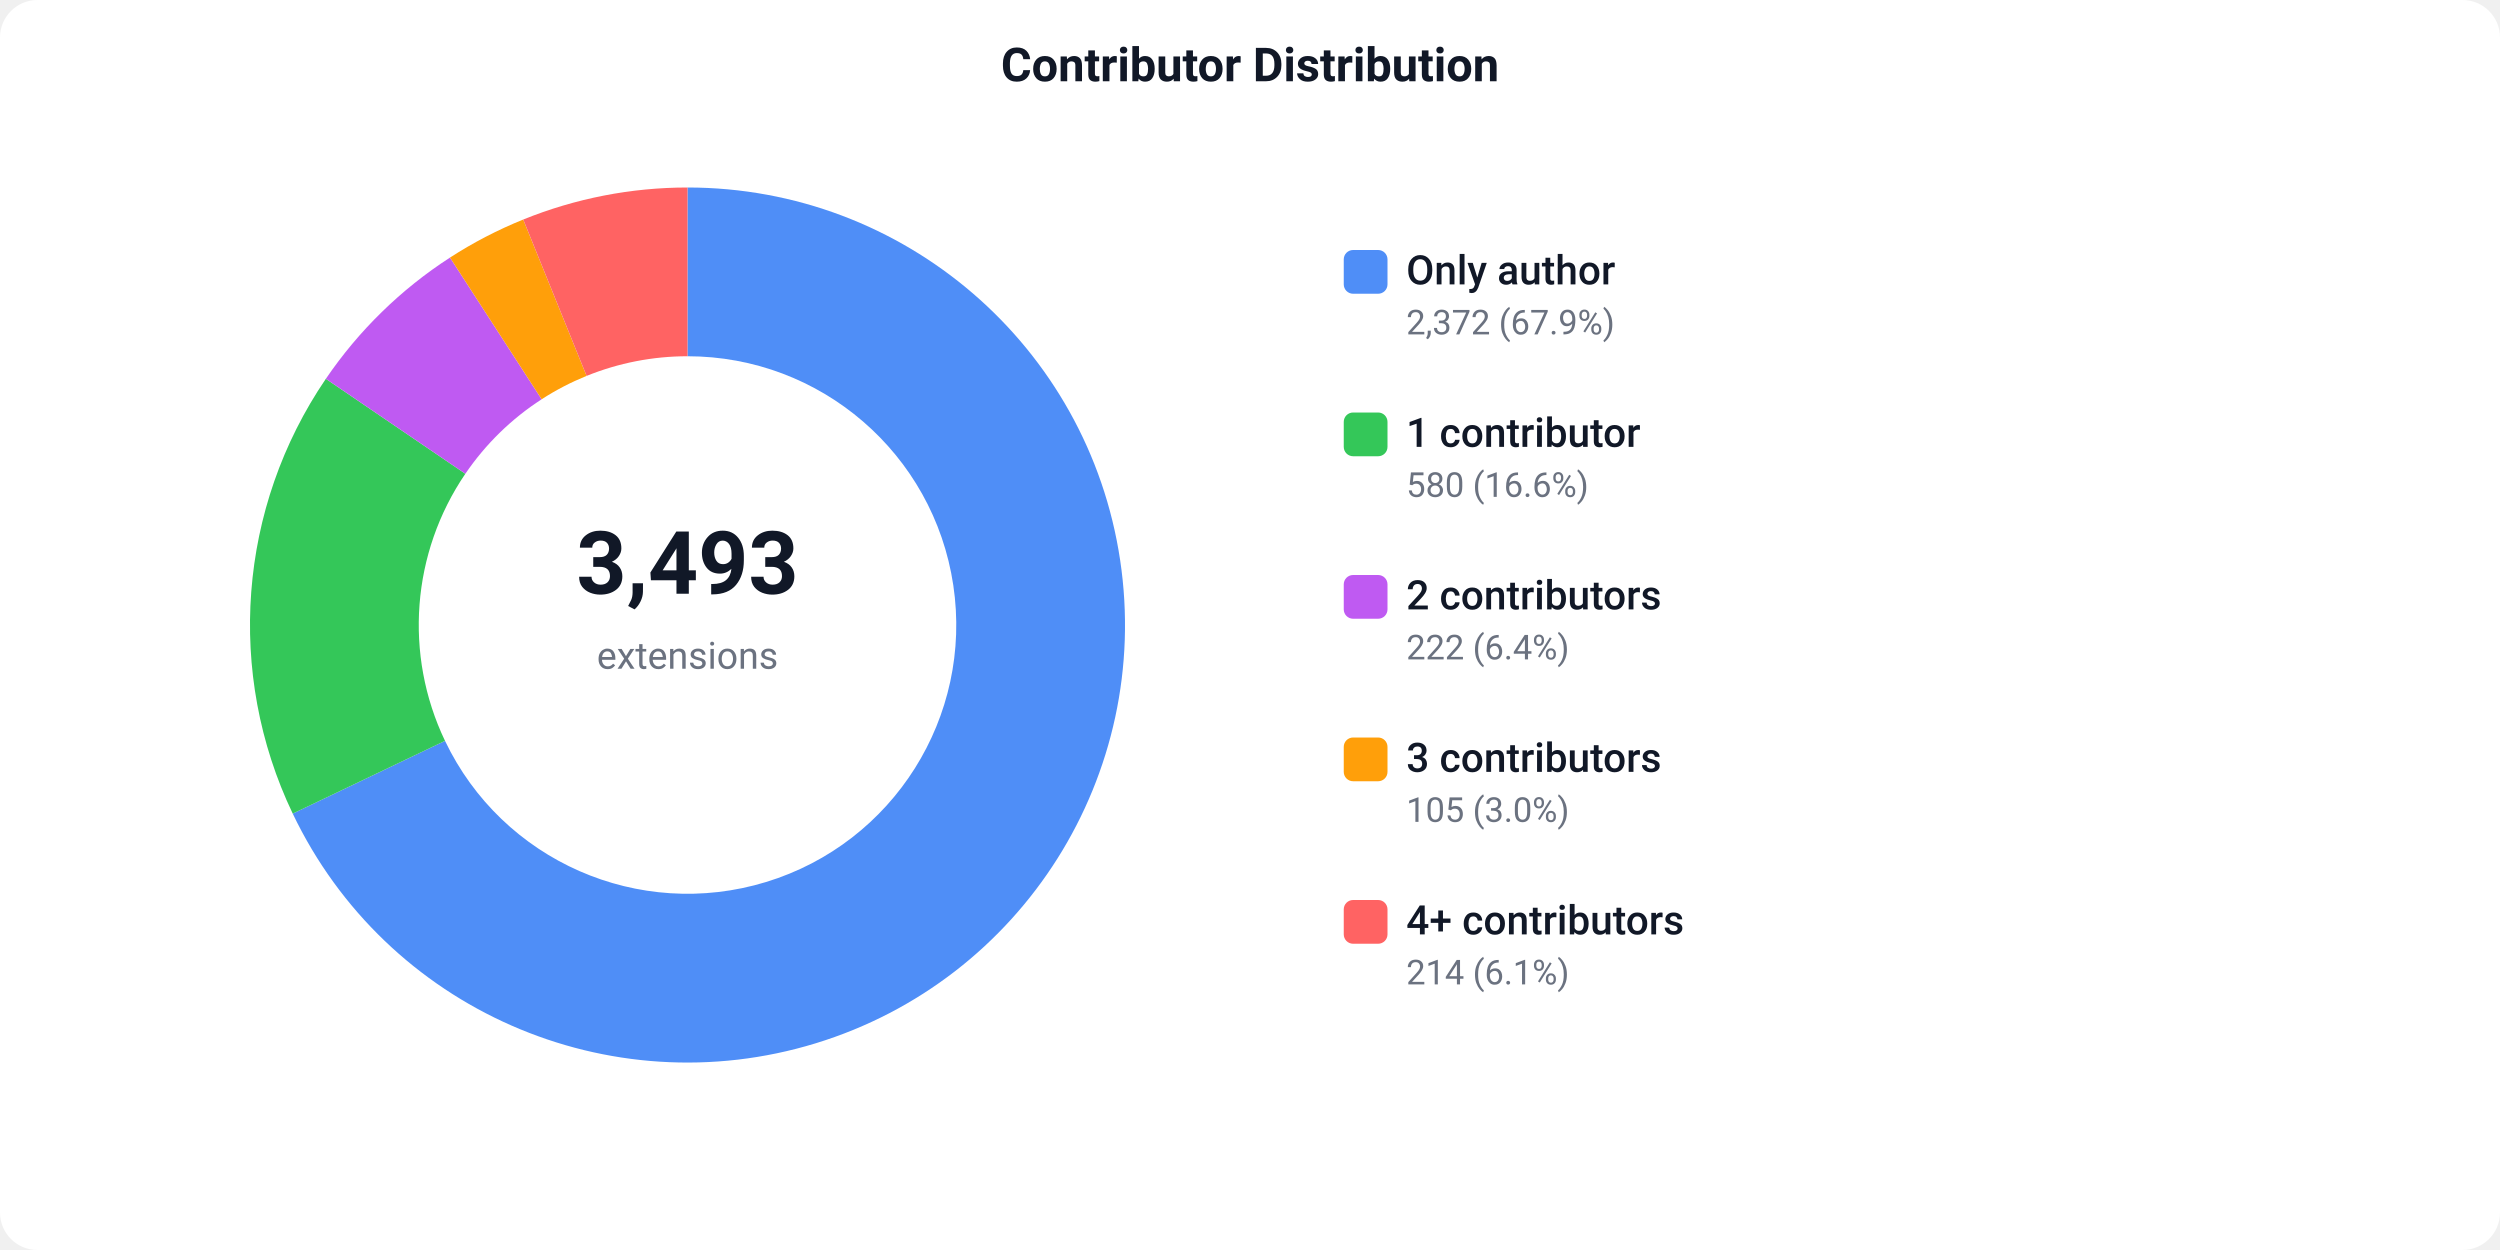
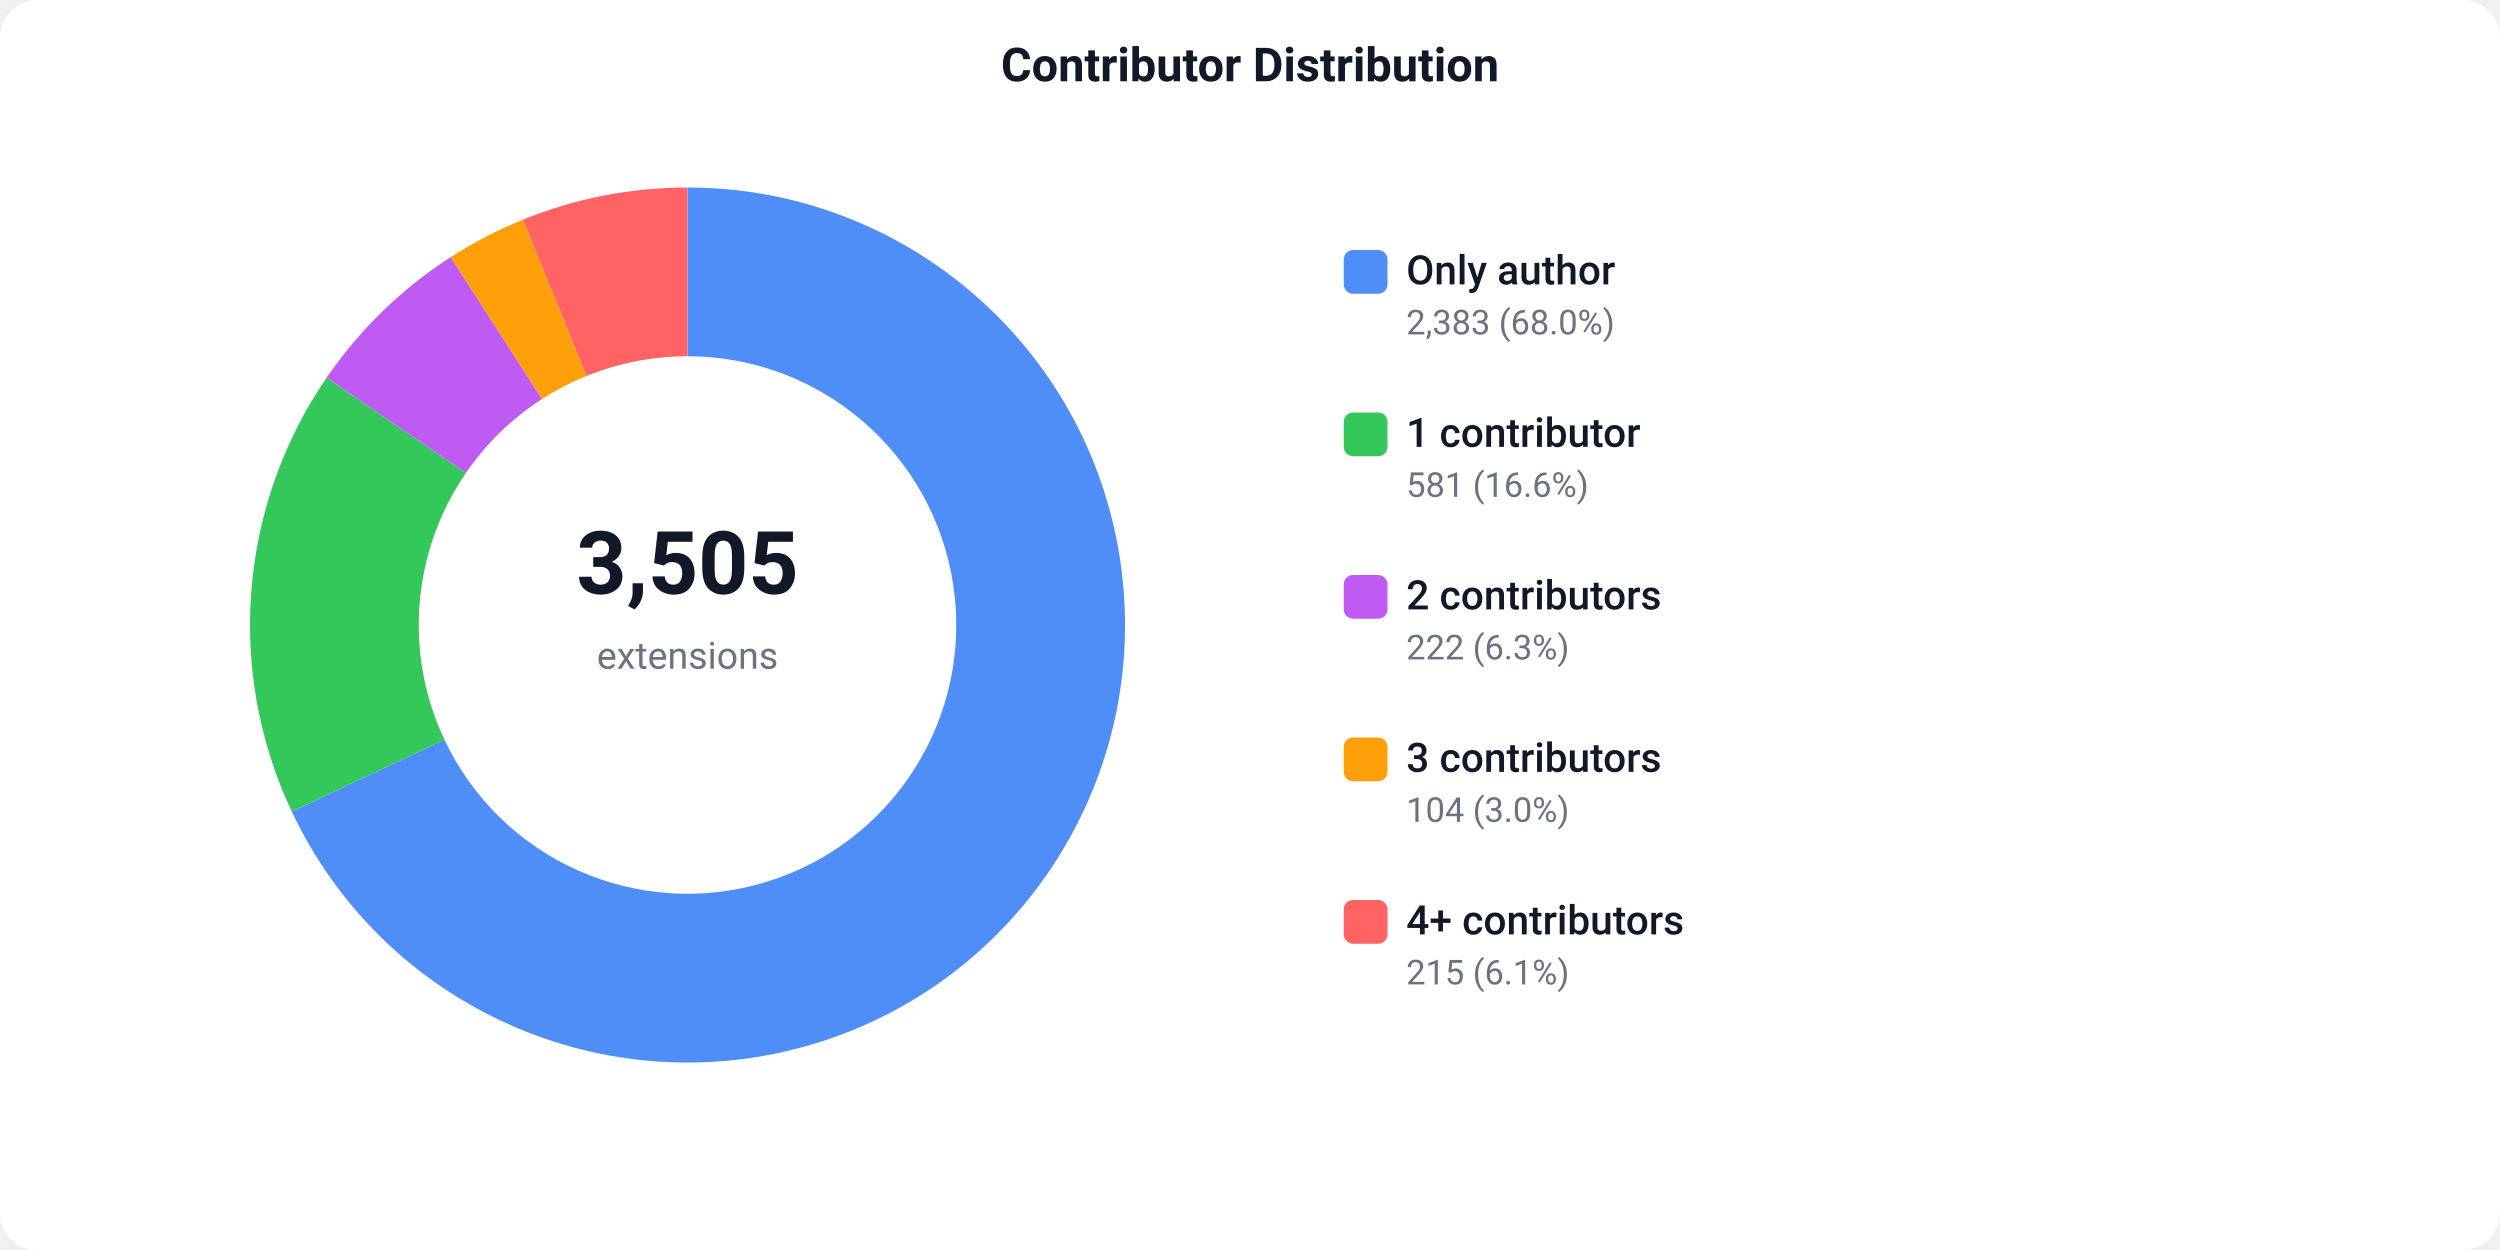
<svg xmlns="http://www.w3.org/2000/svg" width="800" height="400" viewBox="0 0 800 400">
  <defs>
    <style>text { font-family: -apple-system, BlinkMacSystemFont, 'Segoe UI', Roboto, sans-serif; }</style>
  </defs>
  <rect width="800" height="400" fill="#ffffff" rx="12" />
  <text x="400" y="26" text-anchor="middle" font-size="15" font-weight="600" fill="#111827">Contributor Distribution</text>
-   <path d="M 220.00 60.00 A 140 140 0 1 1 93.67 260.35 L 142.40 237.07 A 86 86 0 1 0 220.00 114.00 Z" fill="#4F8EF7" />
-   <path d="M 93.67 260.35 A 140 140 0 0 1 104.27 121.22 L 148.91 151.61 A 86 86 0 0 0 142.40 237.07 Z" fill="#34C759" />
-   <path d="M 104.27 121.22 A 140 140 0 0 1 144.00 82.42 L 173.32 127.77 A 86 86 0 0 0 148.91 151.61 Z" fill="#BF5AF2" />
-   <path d="M 144.00 82.42 A 140 140 0 0 1 167.43 70.25 L 187.71 120.29 A 86 86 0 0 0 173.32 127.77 Z" fill="#FF9F0A" />
-   <path d="M 167.43 70.25 A 140 140 0 0 1 220.00 60.00 L 220.00 114.00 A 86 86 0 0 0 187.71 120.29 Z" fill="#FF6363" />
-   <text x="220" y="190" text-anchor="middle" font-size="28" font-weight="700" fill="#111827">3,493</text>
+   <path d="M 220.00 60.00 A 140 140 0 1 1 93.37 259.70 L 142.21 236.67 A 86 86 0 1 0 220.00 114.00 Z" fill="#4F8EF7" />
+   <path d="M 93.37 259.70 A 140 140 0 0 1 104.53 120.84 L 149.07 151.37 A 86 86 0 0 0 142.21 236.67 Z" fill="#34C759" />
+   <path d="M 104.53 120.84 A 140 140 0 0 1 144.23 82.27 L 173.46 127.68 A 86 86 0 0 0 149.07 151.37 Z" fill="#BF5AF2" />
+   <path d="M 144.23 82.27 A 140 140 0 0 1 167.37 70.27 L 187.67 120.31 A 86 86 0 0 0 173.46 127.68 Z" fill="#FF9F0A" />
+   <path d="M 167.37 70.27 A 140 140 0 0 1 220.00 60.00 L 220.00 114.00 A 86 86 0 0 0 187.67 120.31 Z" fill="#FF6363" />
+   <text x="220" y="190" text-anchor="middle" font-size="28" font-weight="700" fill="#111827">3,505</text>
  <text x="220" y="214" text-anchor="middle" font-size="12" fill="#6b7280">extensions</text>
  <rect x="430" y="80" width="14" height="14" fill="#4F8EF7" rx="3" />
  <text x="450" y="91" font-size="13" font-weight="500" fill="#111827">Only author</text>
-   <text x="450" y="107" font-size="11" fill="#6b7280">2,372 (67.9%)</text>
+   <text x="450" y="107" font-size="11" fill="#6b7280">2,383 (68.0%)</text>
  <rect x="430" y="132" width="14" height="14" fill="#34C759" rx="3" />
  <text x="450" y="143" font-size="13" font-weight="500" fill="#111827">1 contributor</text>
-   <text x="450" y="159" font-size="11" fill="#6b7280">580 (16.6%)</text>
+   <text x="450" y="159" font-size="11" fill="#6b7280">581 (16.6%)</text>
  <rect x="430" y="184" width="14" height="14" fill="#BF5AF2" rx="3" />
  <text x="450" y="195" font-size="13" font-weight="500" fill="#111827">2 contributors</text>
-   <text x="450" y="211" font-size="11" fill="#6b7280">222 (6.4%)</text>
+   <text x="450" y="211" font-size="11" fill="#6b7280">222 (6.3%)</text>
  <rect x="430" y="236" width="14" height="14" fill="#FF9F0A" rx="3" />
  <text x="450" y="247" font-size="13" font-weight="500" fill="#111827">3 contributors</text>
-   <text x="450" y="263" font-size="11" fill="#6b7280">105 (3.0%)</text>
+   <text x="450" y="263" font-size="11" fill="#6b7280">104 (3.0%)</text>
  <rect x="430" y="288" width="14" height="14" fill="#FF6363" rx="3" />
  <text x="450" y="299" font-size="13" font-weight="500" fill="#111827">4+ contributors</text>
-   <text x="450" y="315" font-size="11" fill="#6b7280">214 (6.1%)</text>
+   <text x="450" y="315" font-size="11" fill="#6b7280">215 (6.1%)</text>
</svg>
